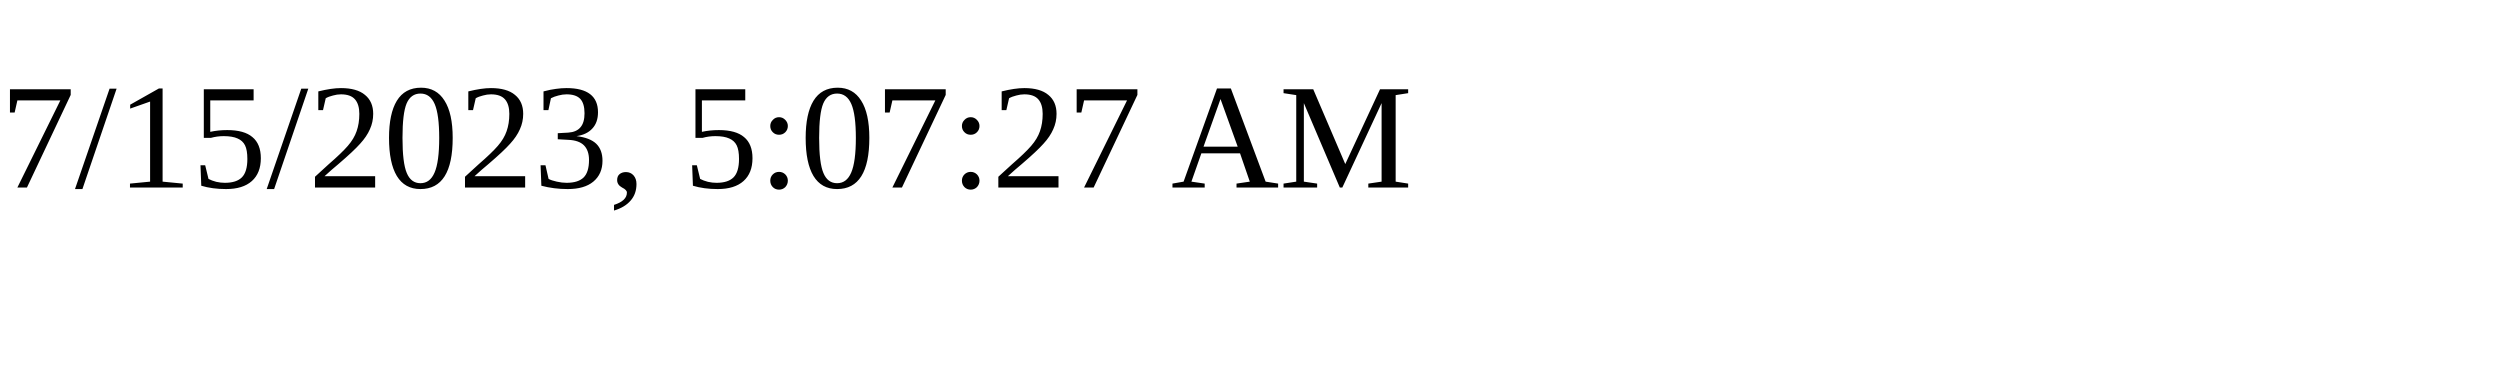
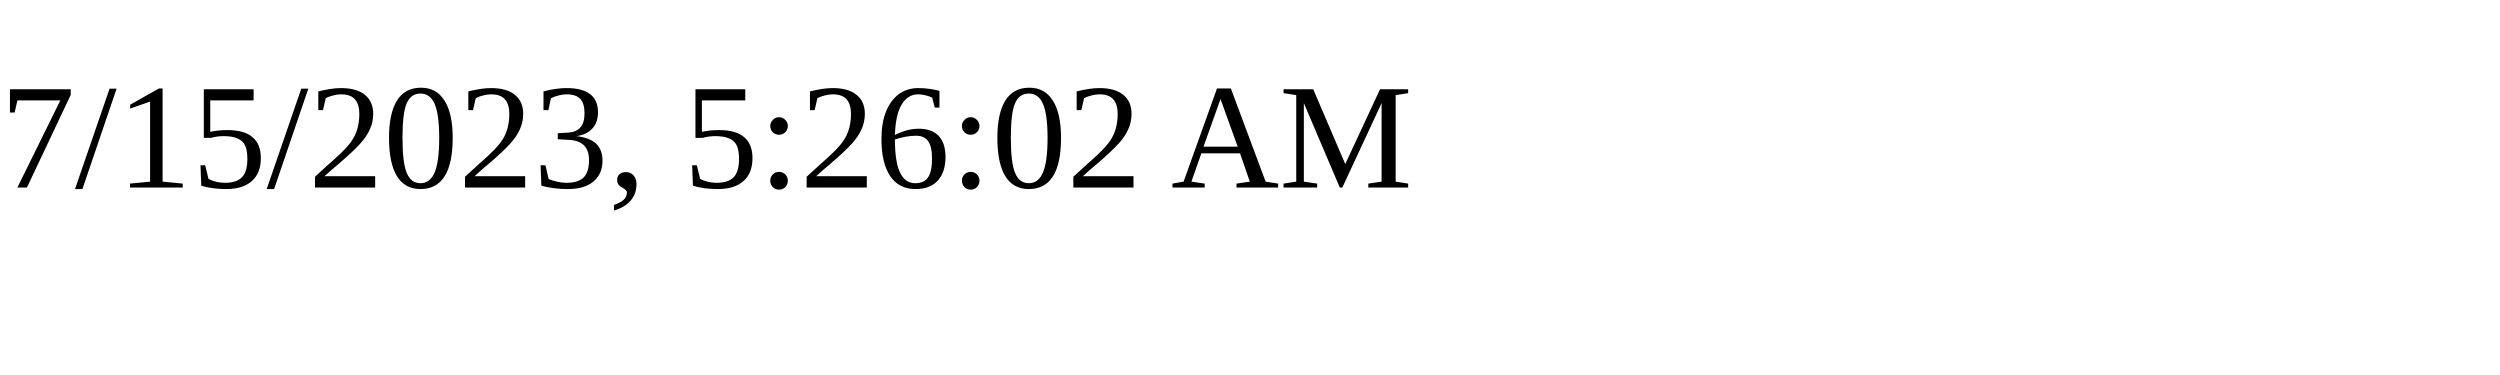
<svg xmlns="http://www.w3.org/2000/svg" height="30" width="200">
-   <text x="0" y="15">7/15/2023, 5:07:27 AM</text>
+   <text x="0" y="15">7/15/2023, 5:26:02 AM</text>
</svg>
